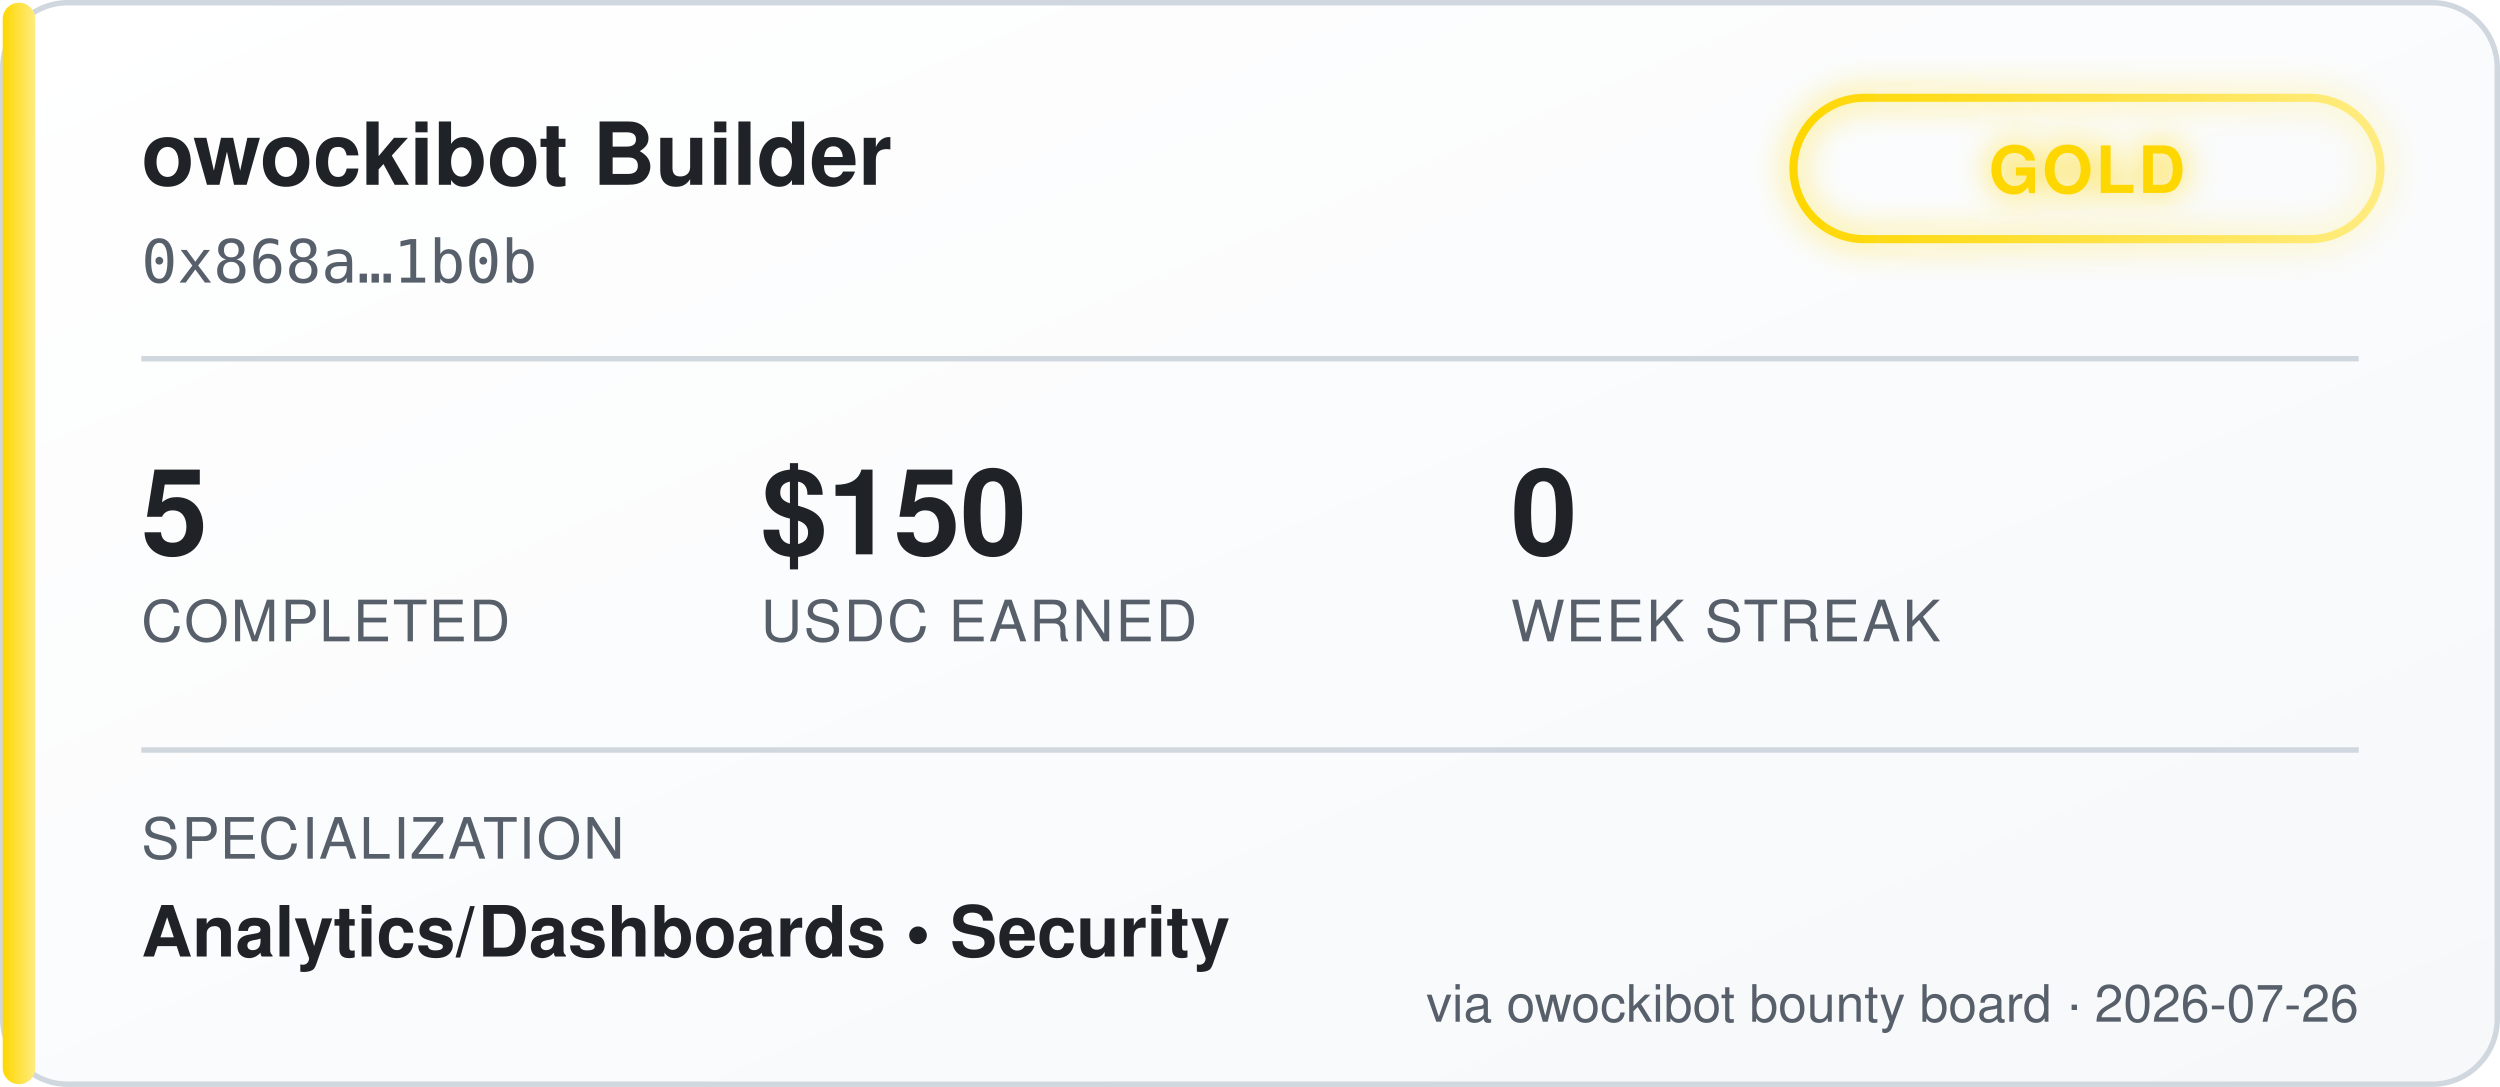
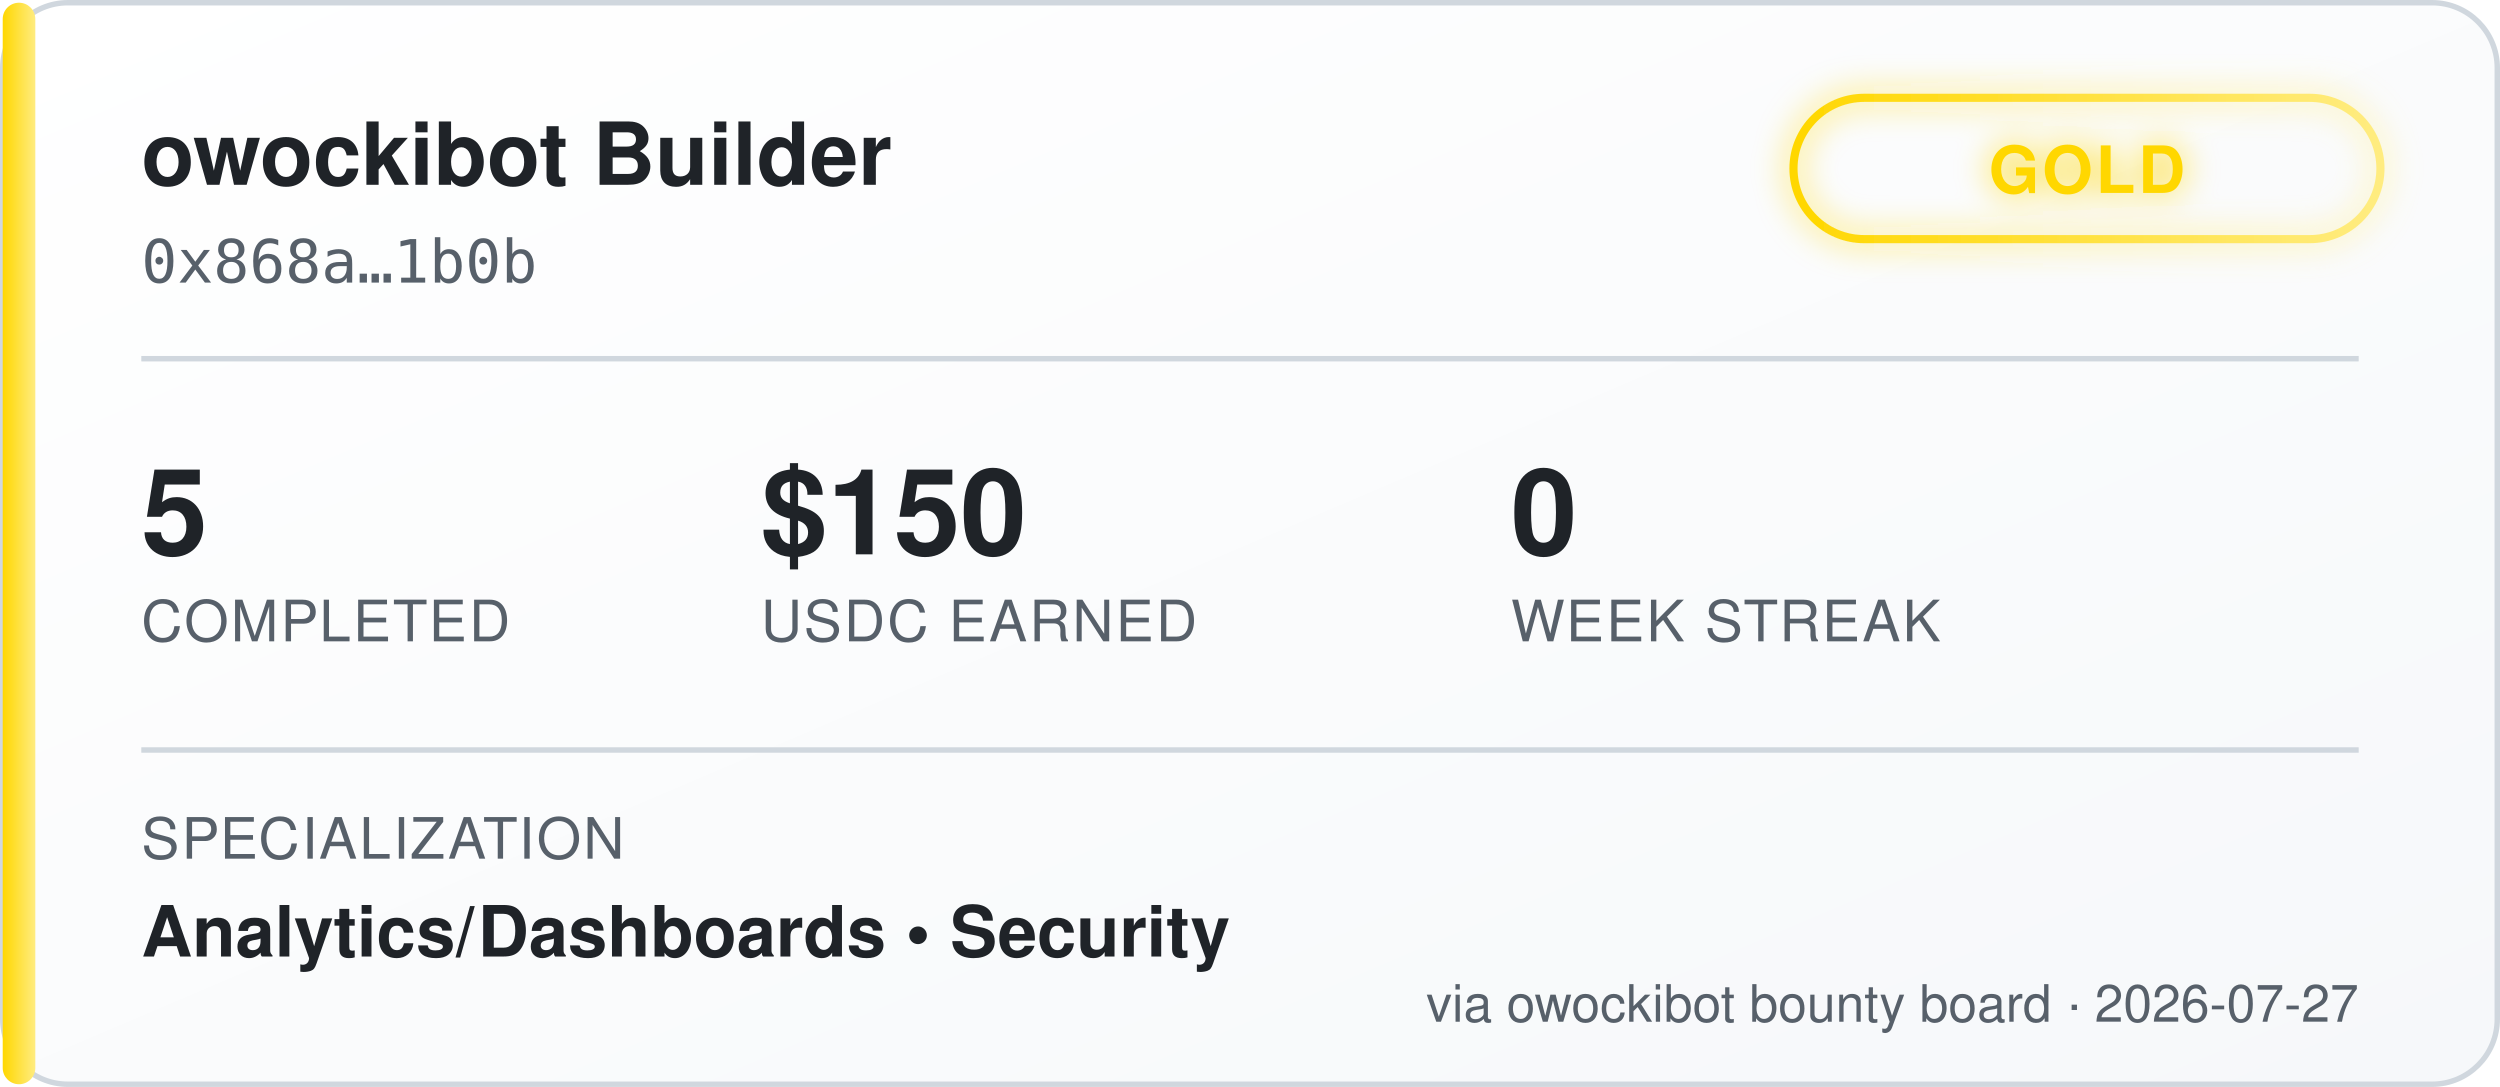
<svg xmlns="http://www.w3.org/2000/svg" width="460" height="200" viewBox="0 0 460 200" font-family="'Segoe UI', Helvetica, Arial, sans-serif">
  <defs>
    <linearGradient id="bgGrad" x1="0" y1="0" x2="1" y2="1">
      <stop offset="0%" stop-color="#ffffff" />
      <stop offset="100%" stop-color="#f6f8fa" />
    </linearGradient>
    <linearGradient id="tierGrad" x1="0" y1="0" x2="1" y2="0">
      <stop offset="0%" stop-color="#ffd700" />
      <stop offset="100%" stop-color="#ffec80" />
    </linearGradient>
    <filter id="glow" x="-50%" y="-50%" width="200%" height="200%">
      <feGaussianBlur stdDeviation="3" result="blur" />
      <feMerge>
        <feMergeNode in="blur" />
        <feMergeNode in="SourceGraphic" />
      </feMerge>
    </filter>
  </defs>
  <rect x="0.5" y="0.5" width="459" height="199" rx="12" fill="url(#bgGrad)" stroke="#d0d7de" />
  <rect x="0.5" y="0.5" width="6" height="199" rx="3" fill="url(#tierGrad)" />
  <text x="26" y="34" fill="#1f2328" font-size="16" font-weight="700">owockibot Builder</text>
  <text x="26" y="52" fill="#57606a" font-size="11" font-family="monospace">0x868a…1b0b</text>
  <g transform="translate(330, 18)" filter="url(#glow)">
    <rect x="0" y="0" width="108" height="26" rx="13" fill="none" stroke="url(#tierGrad)" stroke-width="1.5" />
    <text x="54" y="17.5" fill="#ffd700" font-size="12" font-weight="700" text-anchor="middle" letter-spacing="0.5">GOLD</text>
  </g>
  <line x1="26" y1="66" x2="434" y2="66" stroke="#d0d7de" stroke-width="1" />
  <g font-size="22" font-weight="700" fill="#1f2328">
    <text x="26" y="102">5</text>
    <text x="140" y="102">$150</text>
    <text x="278" y="102">0</text>
  </g>
  <g font-size="10.5" fill="#57606a" letter-spacing="0.4">
    <text x="26" y="118">COMPLETED</text>
    <text x="140" y="118">USDC EARNED</text>
    <text x="278" y="118">WEEK STREAK</text>
  </g>
  <line x1="26" y1="138" x2="434" y2="138" stroke="#d0d7de" stroke-width="1" />
  <text x="26" y="158" fill="#57606a" font-size="10.5" letter-spacing="0.4">SPECIALIZATION</text>
  <text x="26" y="176" fill="#1f2328" font-size="13" font-weight="600">Analytics/Dashboards  •  Security</text>
-   <text x="434" y="188" fill="#57606a" font-size="9.5" text-anchor="end">via owockibot bounty board · 2026-07-26</text>
+   <text x="434" y="188" fill="#57606a" font-size="9.5" text-anchor="end">via owockibot bounty board · 2026-07-27</text>
</svg>
